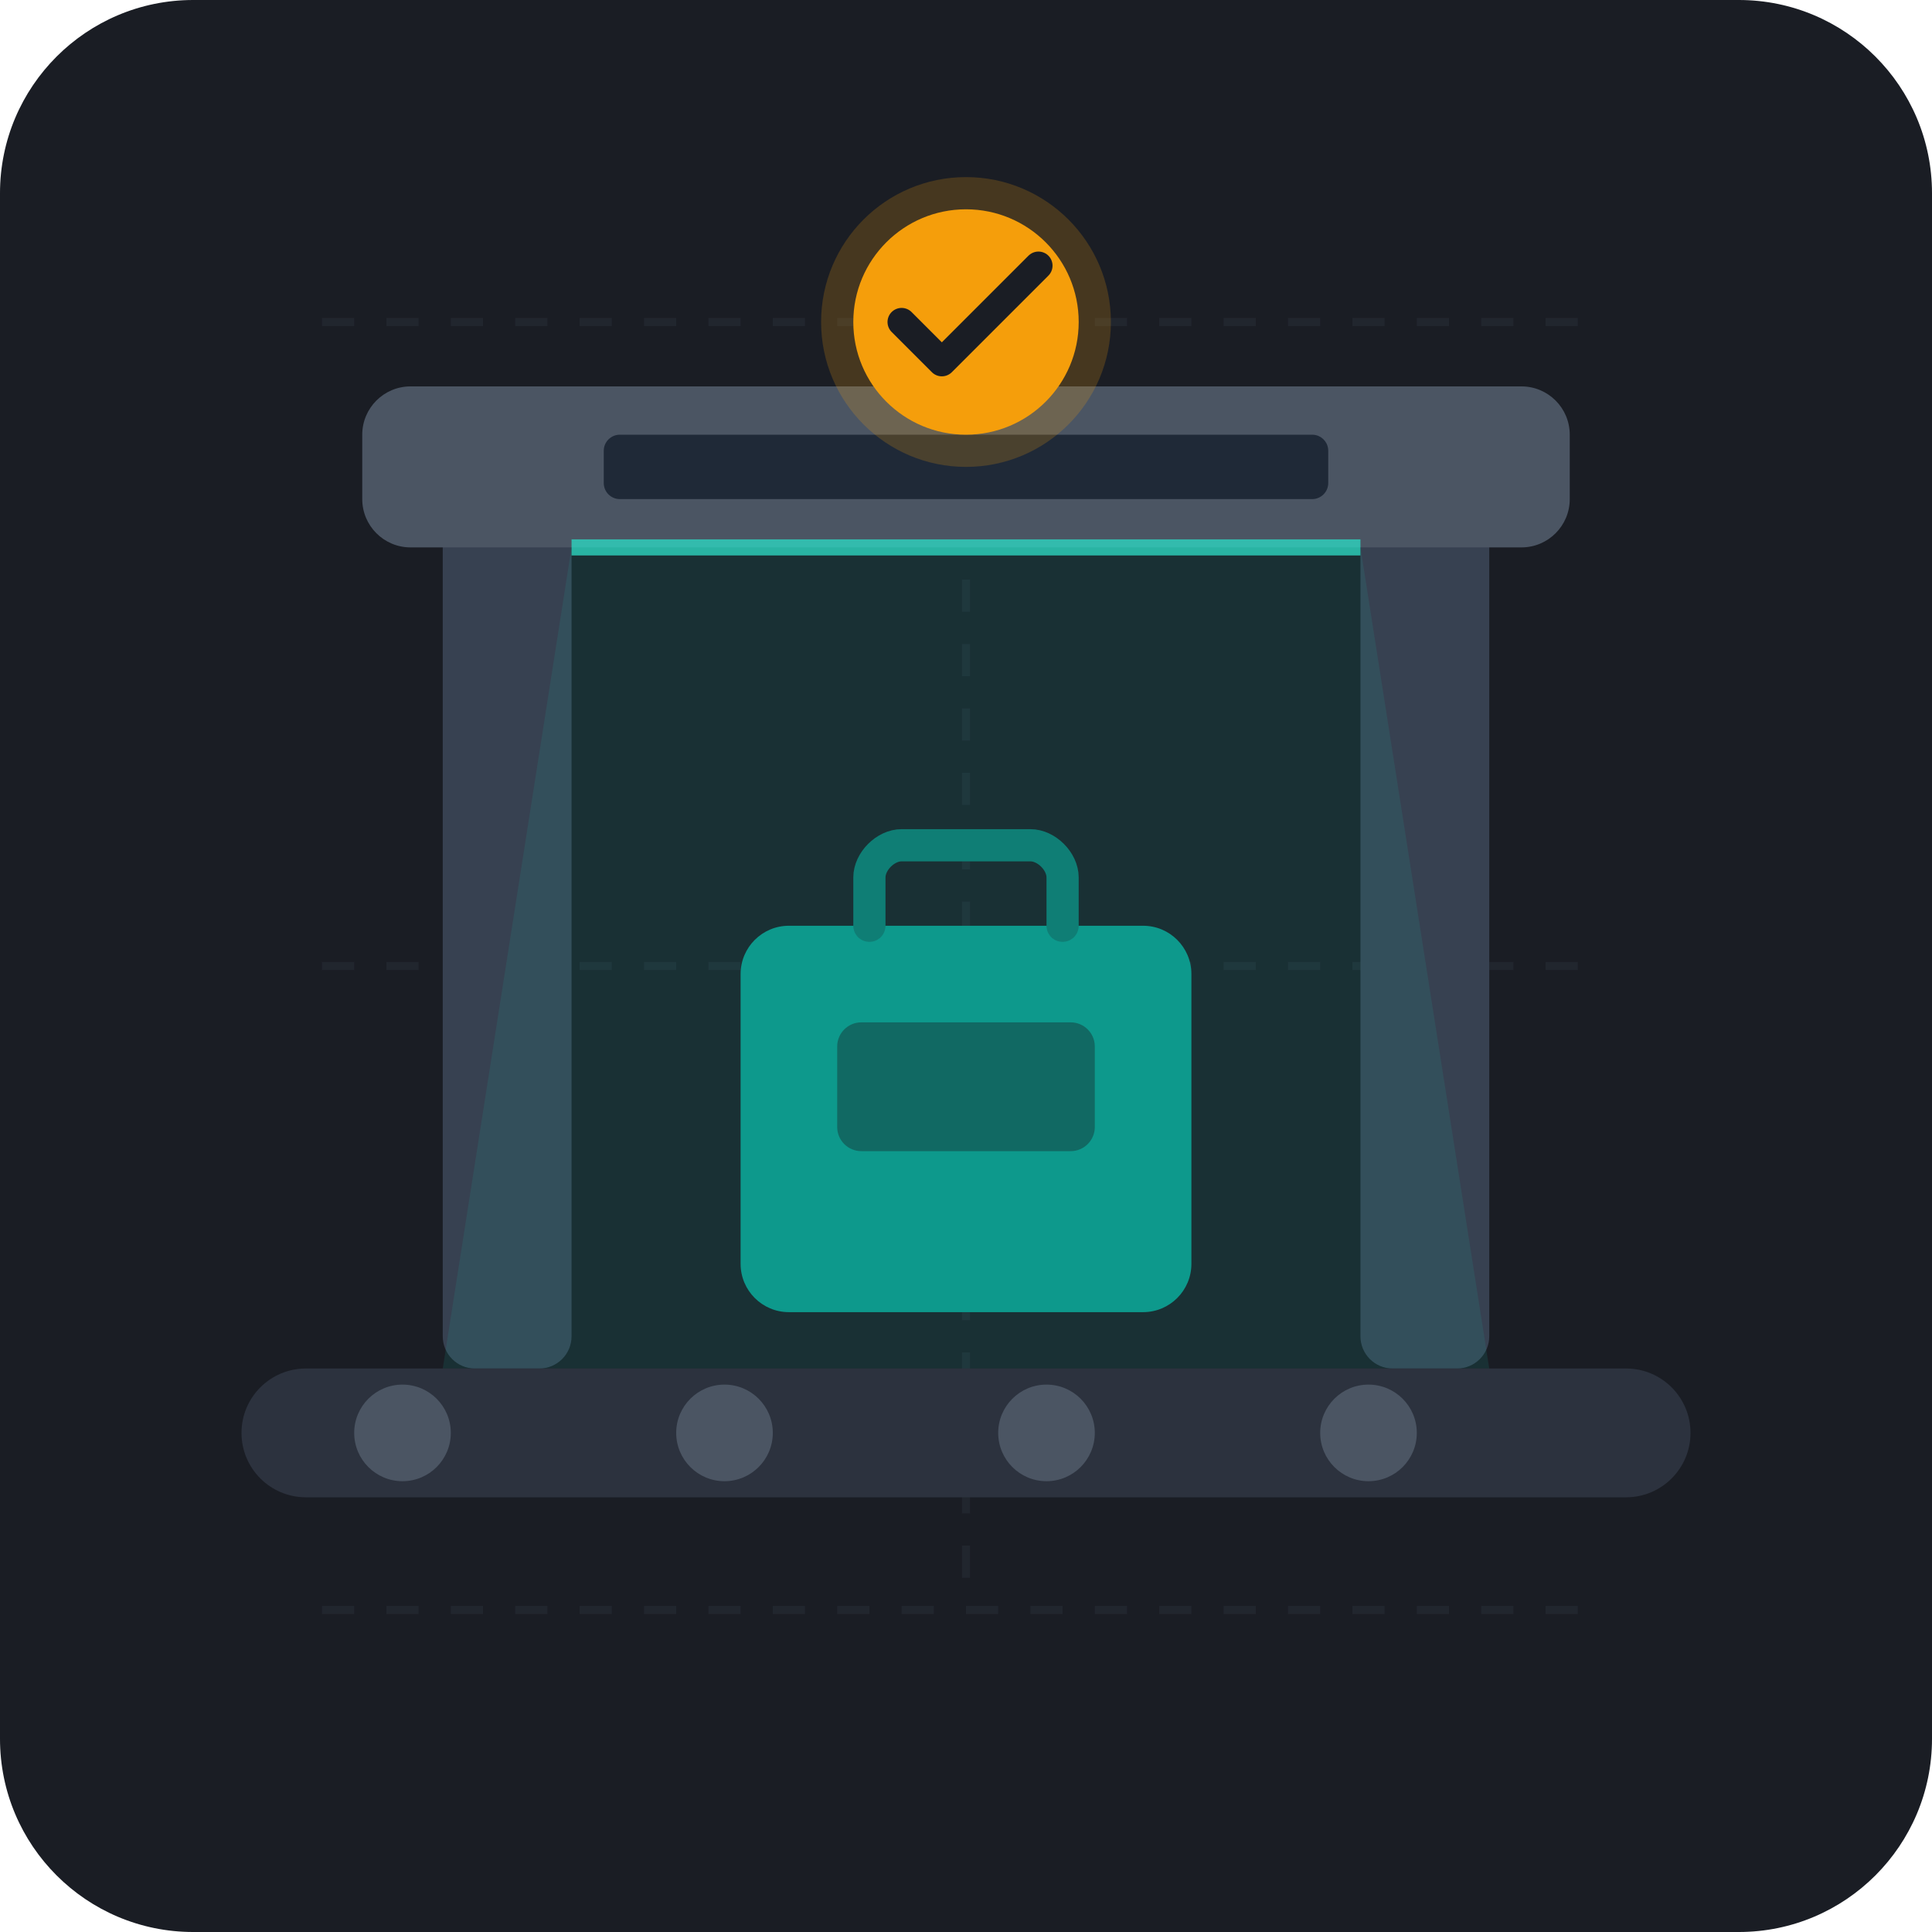
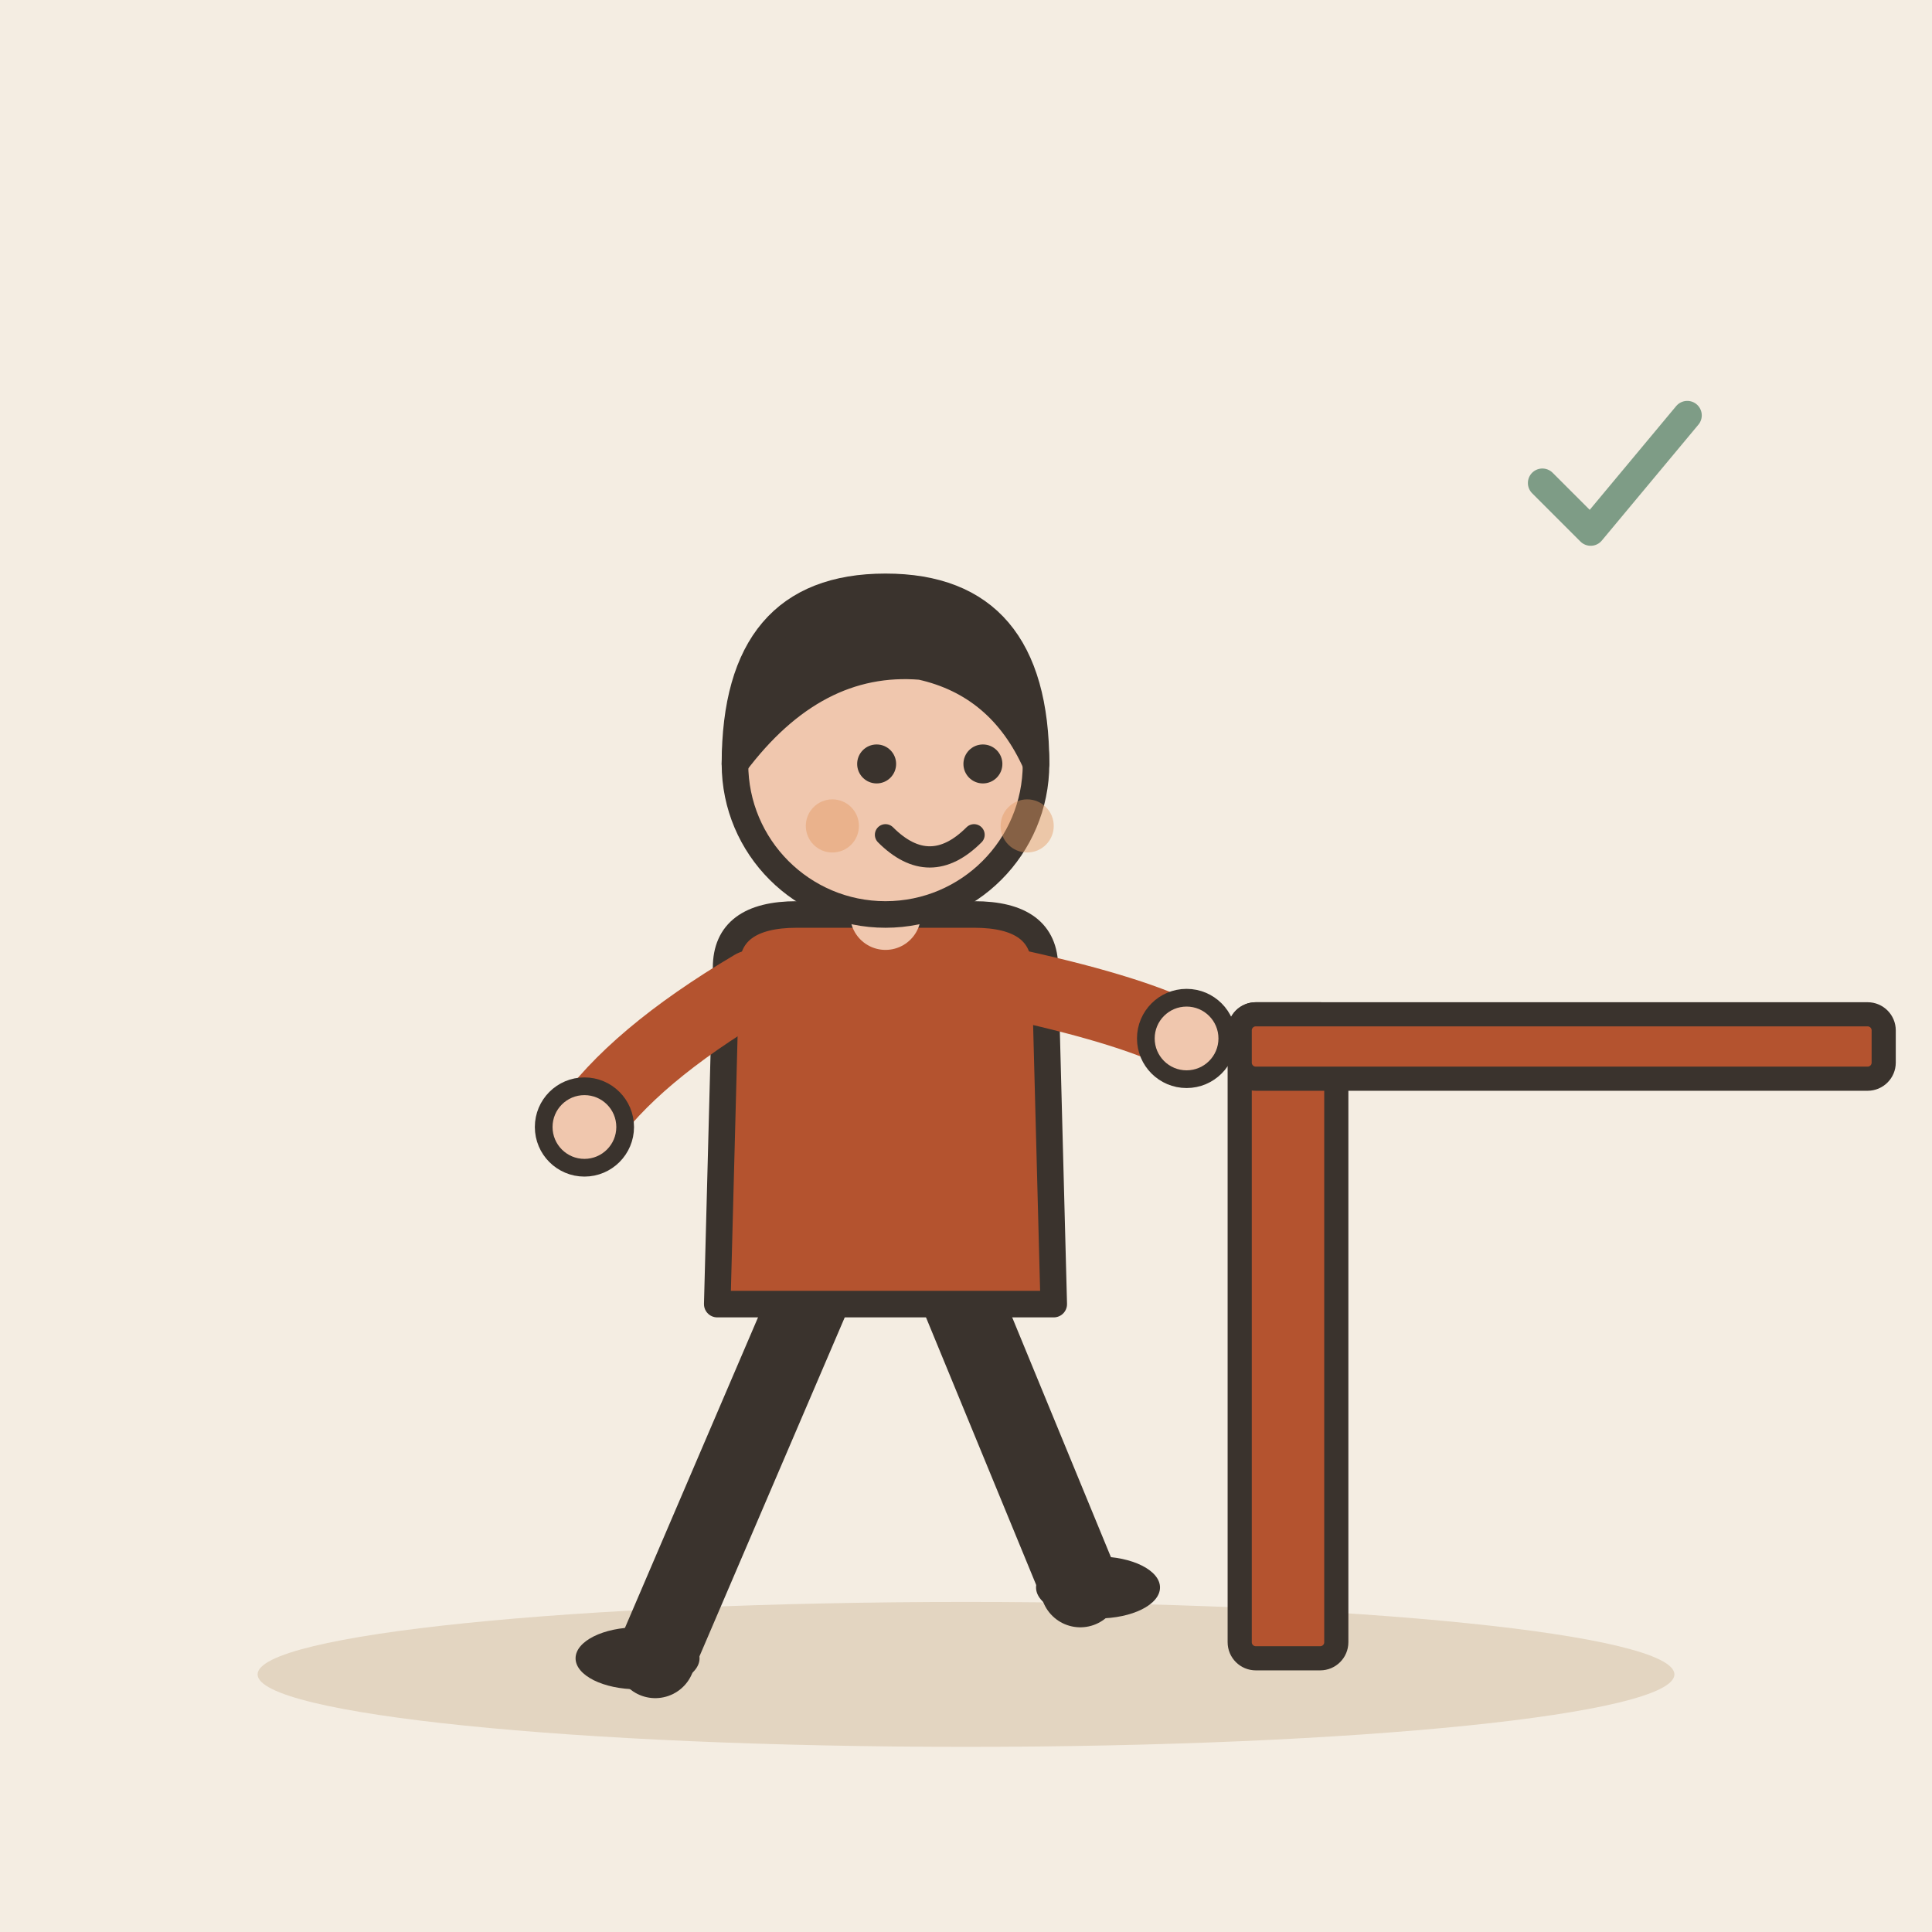
- <svg xmlns="http://www.w3.org/2000/svg" width="240" height="240" viewBox="0 0 240 240">
-   <rect width="240" height="240" rx="24" fill="#1A1D24" />
-   <g stroke="#262B35" stroke-width="1" stroke-dasharray="4 4" opacity="0.6">
-     <line x1="40" y1="40" x2="200" y2="40" />
-     <line x1="40" y1="120" x2="200" y2="120" />
-     <line x1="40" y1="200" x2="200" y2="200" />
-     <line x1="120" y1="40" x2="120" y2="200" />
+ <svg xmlns="http://www.w3.org/2000/svg" viewBox="0 0 240 240" data-style="editorial">
+   <rect width="240" height="240" fill="#F4EDE2" />
+   <ellipse cx="120" cy="208" rx="88" ry="9" fill="#E3D5C1" />
+   <g transform="translate(110 206) scale(1.1 1.1)">
+     <path d="M-8 -42L-26 0" stroke="#3A332D" stroke-width="9" stroke-linecap="round" fill="none" />
+     <path d="M8 -42L22 -8" stroke="#3A332D" stroke-width="9" stroke-linecap="round" fill="none" />
+     <ellipse cx="-28" cy="0" rx="7" ry="3.5" fill="#3A332D" />
+     <ellipse cx="24" cy="-8" rx="7" ry="3.5" fill="#3A332D" />
+     <path d="M-18 -78Q-18 -84 -10 -84L10 -84Q18 -84 18 -78L19 -40L-19 -40Z" fill="#B4532F" stroke="#3A332D" stroke-width="3" stroke-linecap="round" stroke-linejoin="round" />
+     <path d="M-15 -76Q-28.5 -68 -34 -60" fill="none" stroke="#B4532F" stroke-width="8" stroke-linecap="round" stroke-linejoin="round" />
+     <circle cx="-34" cy="-60" r="4.6" fill="#F0C7AE" stroke="#3A332D" stroke-linecap="round" stroke-linejoin="round" stroke-width="2" />
+     <path d="M15 -76Q28.5 -73 34 -70" fill="none" stroke="#B4532F" stroke-width="8" stroke-linecap="round" stroke-linejoin="round" />
+     <circle cx="34" cy="-70" r="4.6" fill="#F0C7AE" stroke="#3A332D" stroke-linecap="round" stroke-linejoin="round" stroke-width="2" />
+     <path d="M0 -84L0 -88" stroke="#F0C7AE" stroke-width="8" stroke-linecap="round" fill="none" />
+     <circle cx="0" cy="-101" r="17" fill="#F0C7AE" stroke="#3A332D" stroke-width="3" stroke-linecap="round" stroke-linejoin="round" />
+     <path d="M-17 -101Q-17 -121 0 -121Q17 -121 17 -101Q13 -110 4 -112Q-8 -113 -17 -101Z" fill="#3A332D" stroke="#3A332D" stroke-width="3" stroke-linecap="round" stroke-linejoin="round" />
+     <circle cx="-1" cy="-101" r="2.2" fill="#3A332D" />
+     <circle cx="11" cy="-101" r="2.2" fill="#3A332D" />
+     <path d="M0 -93Q5 -88 10 -93" fill="none" stroke="#3A332D" stroke-width="2.4" stroke-linecap="round" stroke-linejoin="round" />
+     <circle cx="-6" cy="-94" r="3" fill="#E39A62" opacity="0.45" />
+     <circle cx="16" cy="-94" r="3" fill="#E39A62" opacity="0.45" />
  </g>
-   <g fill="#2C323E">
-     <rect x="30" y="170" width="180" height="16" rx="8" />
-     <circle cx="50" cy="178" r="6" fill="#4B5563" />
-     <circle cx="90" cy="178" r="6" fill="#4B5563" />
-     <circle cx="130" cy="178" r="6" fill="#4B5563" />
-     <circle cx="170" cy="178" r="6" fill="#4B5563" />
+   <g transform="translate(160 206)">
+     <rect x="-6" y="-80" width="12" height="80" rx="2" fill="#B4532F" stroke="#3A332D" stroke-width="3" stroke-linecap="round" stroke-linejoin="round" />
+     <rect x="-6" y="-80" width="80" height="8" rx="2" fill="#B4532F" stroke="#3A332D" stroke-width="3" stroke-linecap="round" stroke-linejoin="round" />
  </g>
-   <g>
-     <rect x="55" y="60" width="16" height="110" rx="4" fill="#374151" />
-     <rect x="169" y="60" width="16" height="110" rx="4" fill="#374151" />
-     <rect x="45" y="48" width="150" height="20" rx="6" fill="#4B5563" />
-     <rect x="75" y="54" width="90" height="8" rx="2" fill="#1F2937" />
+   <g transform="translate(200 60) scale(0.6 0.6)">
+     <path d="M-14 0l10 10l20 -24" fill="none" stroke="#7E9C86" stroke-width="6" stroke-linecap="round" stroke-linejoin="round" />
  </g>
-   <g transform="translate(0, 0)">
-     <rect x="92" y="115" width="56" height="48" rx="6" fill="#0D9488" />
-     <rect x="104" y="127" width="32" height="16" rx="3" fill="#115E59" />
-     <path d="M108 115 L108 109 C108 107 110 105 112 105 L128 105 C130 105 132 107 132 109 L132 115" fill="none" stroke="#0F766E" stroke-width="4" stroke-linecap="round" />
-   </g>
-   <g>
-     <circle cx="120" cy="40" r="18" fill="#F59E0B" opacity="0.2" />
-     <circle cx="120" cy="40" r="14" fill="#F59E0B" />
-     <path d="M112 40 L117 45 L129 33" fill="none" stroke="#1A1D24" stroke-width="3.5" stroke-linecap="round" stroke-linejoin="round" />
-   </g>
-   <polygon points="71,68 169,68 185,170 55,170" fill="#14B8A6" opacity="0.12" />
-   <line x1="71" y1="68" x2="169" y2="68" stroke="#2DD4BF" stroke-width="2" opacity="0.8" />
</svg>
